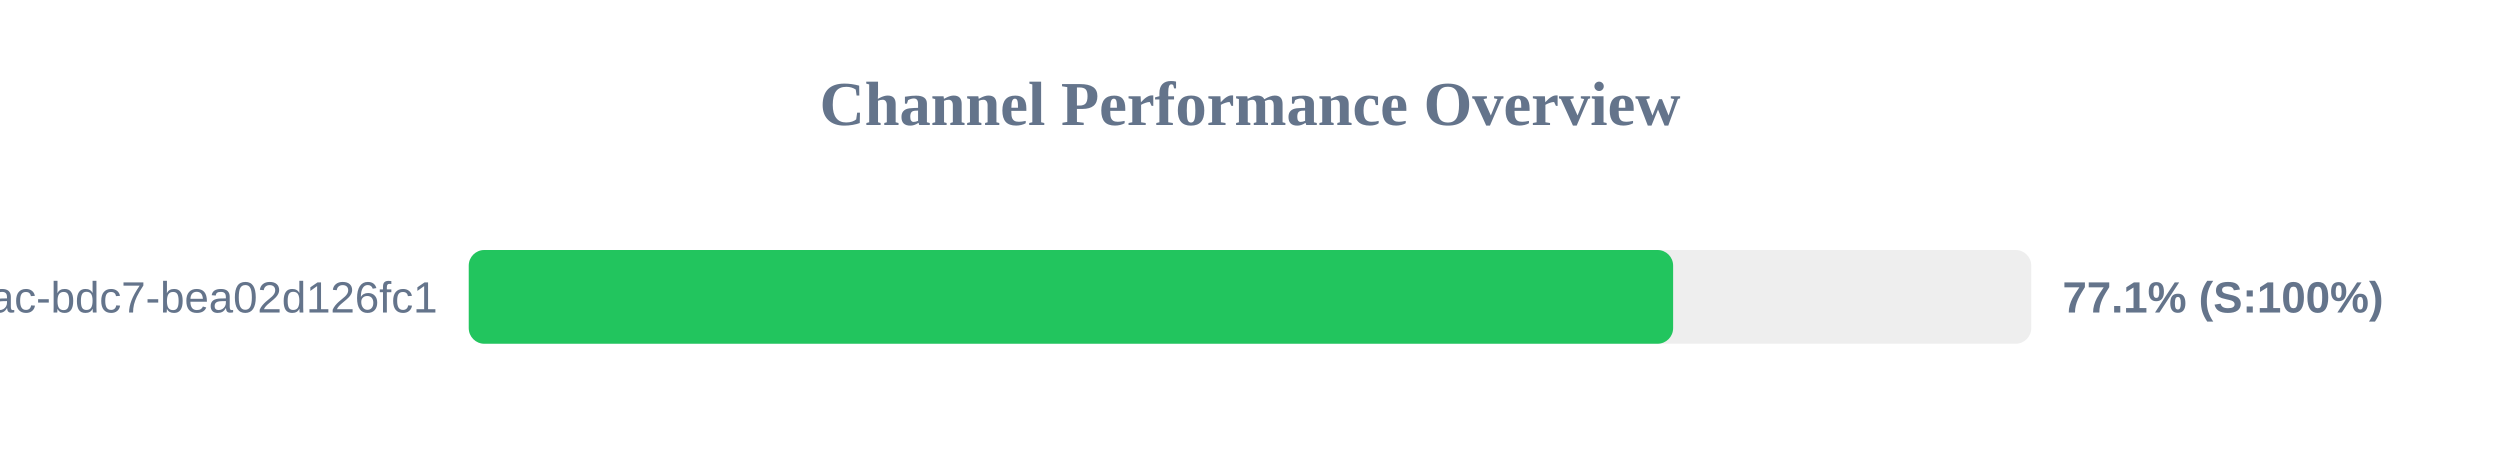
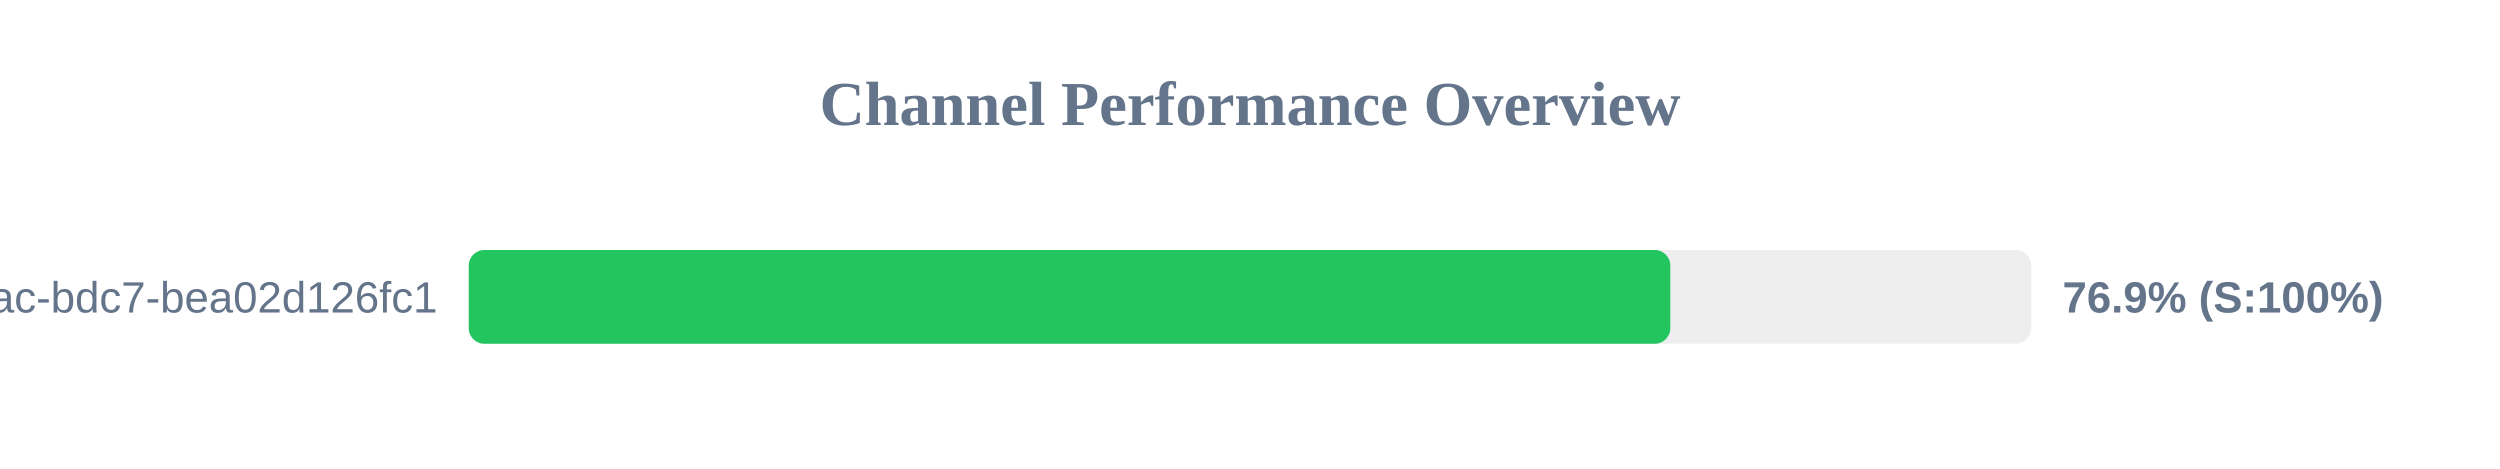
<svg xmlns="http://www.w3.org/2000/svg" width="800" height="150" version="1.1">
  <style>
        .row { font: 14px Arial; fill: #64748b; }
        .score { font: bold 14px Arial; fill: #64748b; }
    </style>
  <text x="400" y="40" text-anchor="middle" font-size="20px" font-weight="bold" fill="#64748b">Channel Performance Overview</text>
  <rect x="150" y="80" width="500" height="30" fill="#eee" rx="5" />
-   <rect x="150" y="80" width="385.4" height="30" fill="#22c55e" rx="5" />
+   <rect x="150" y="80" width="384.5" height="30" fill="#22c55e" rx="5" />
  <text x="140" y="100" text-anchor="end" class="row">?uuid=e31ad3e6-e341-42ac-bdc7-bea02d126fc1</text>
-   <text x="660" y="100" text-anchor="start" class="score">77.1% (S:100%)</text>
+   <text x="660" y="100" text-anchor="start" class="score">76.9% (S:100%)</text>
</svg>
